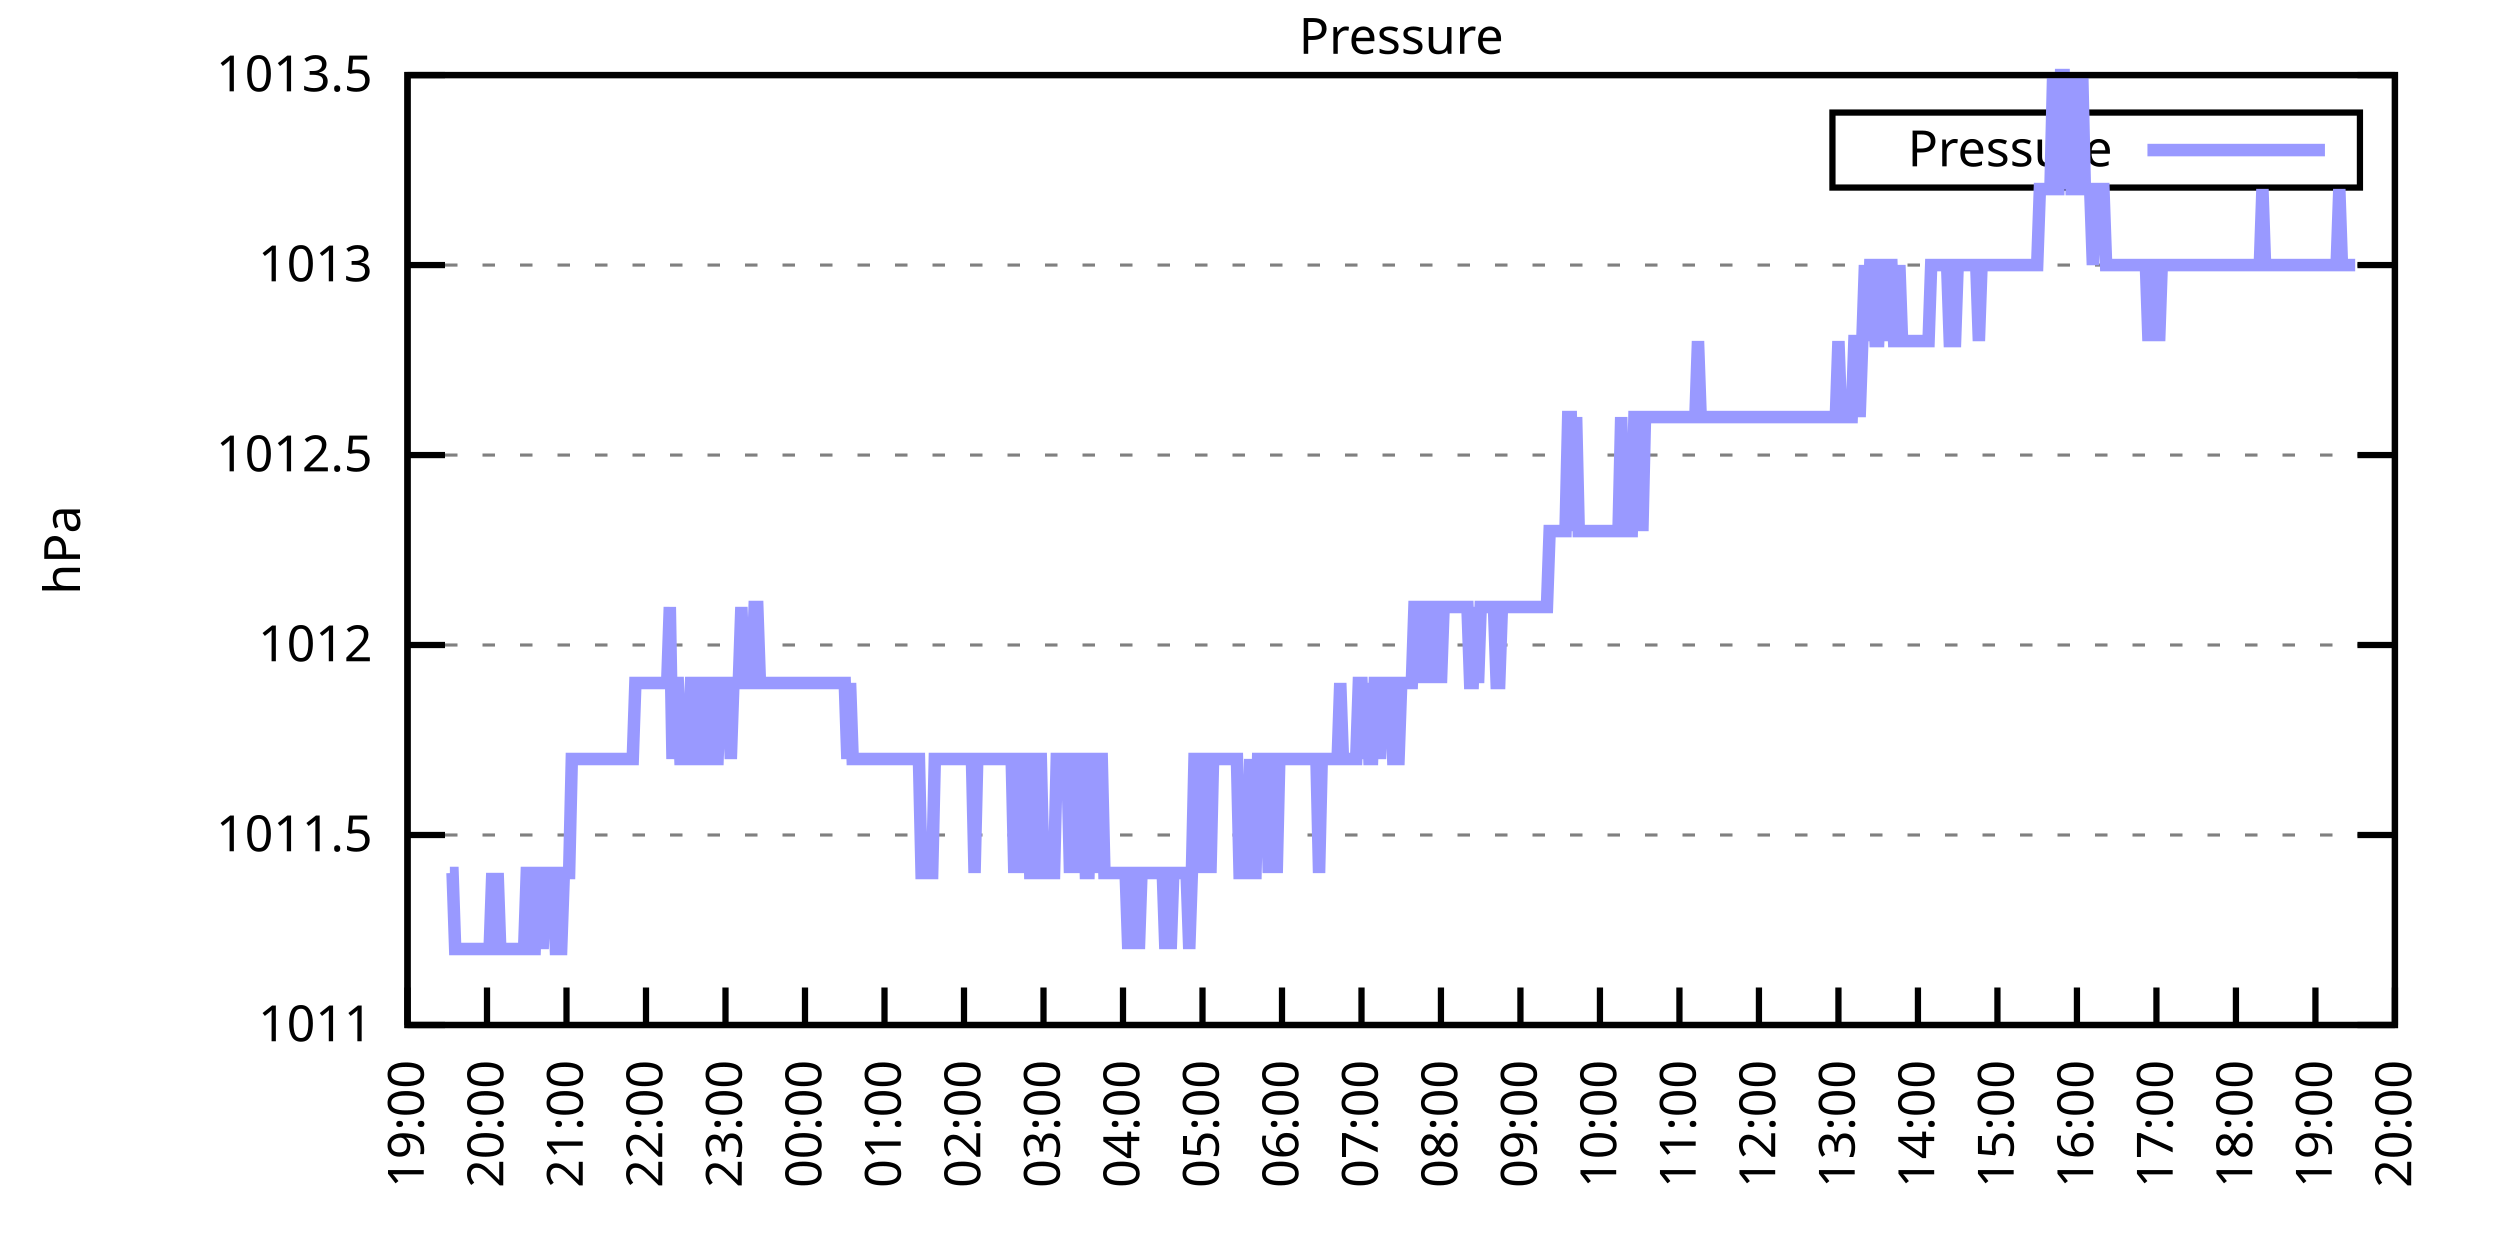
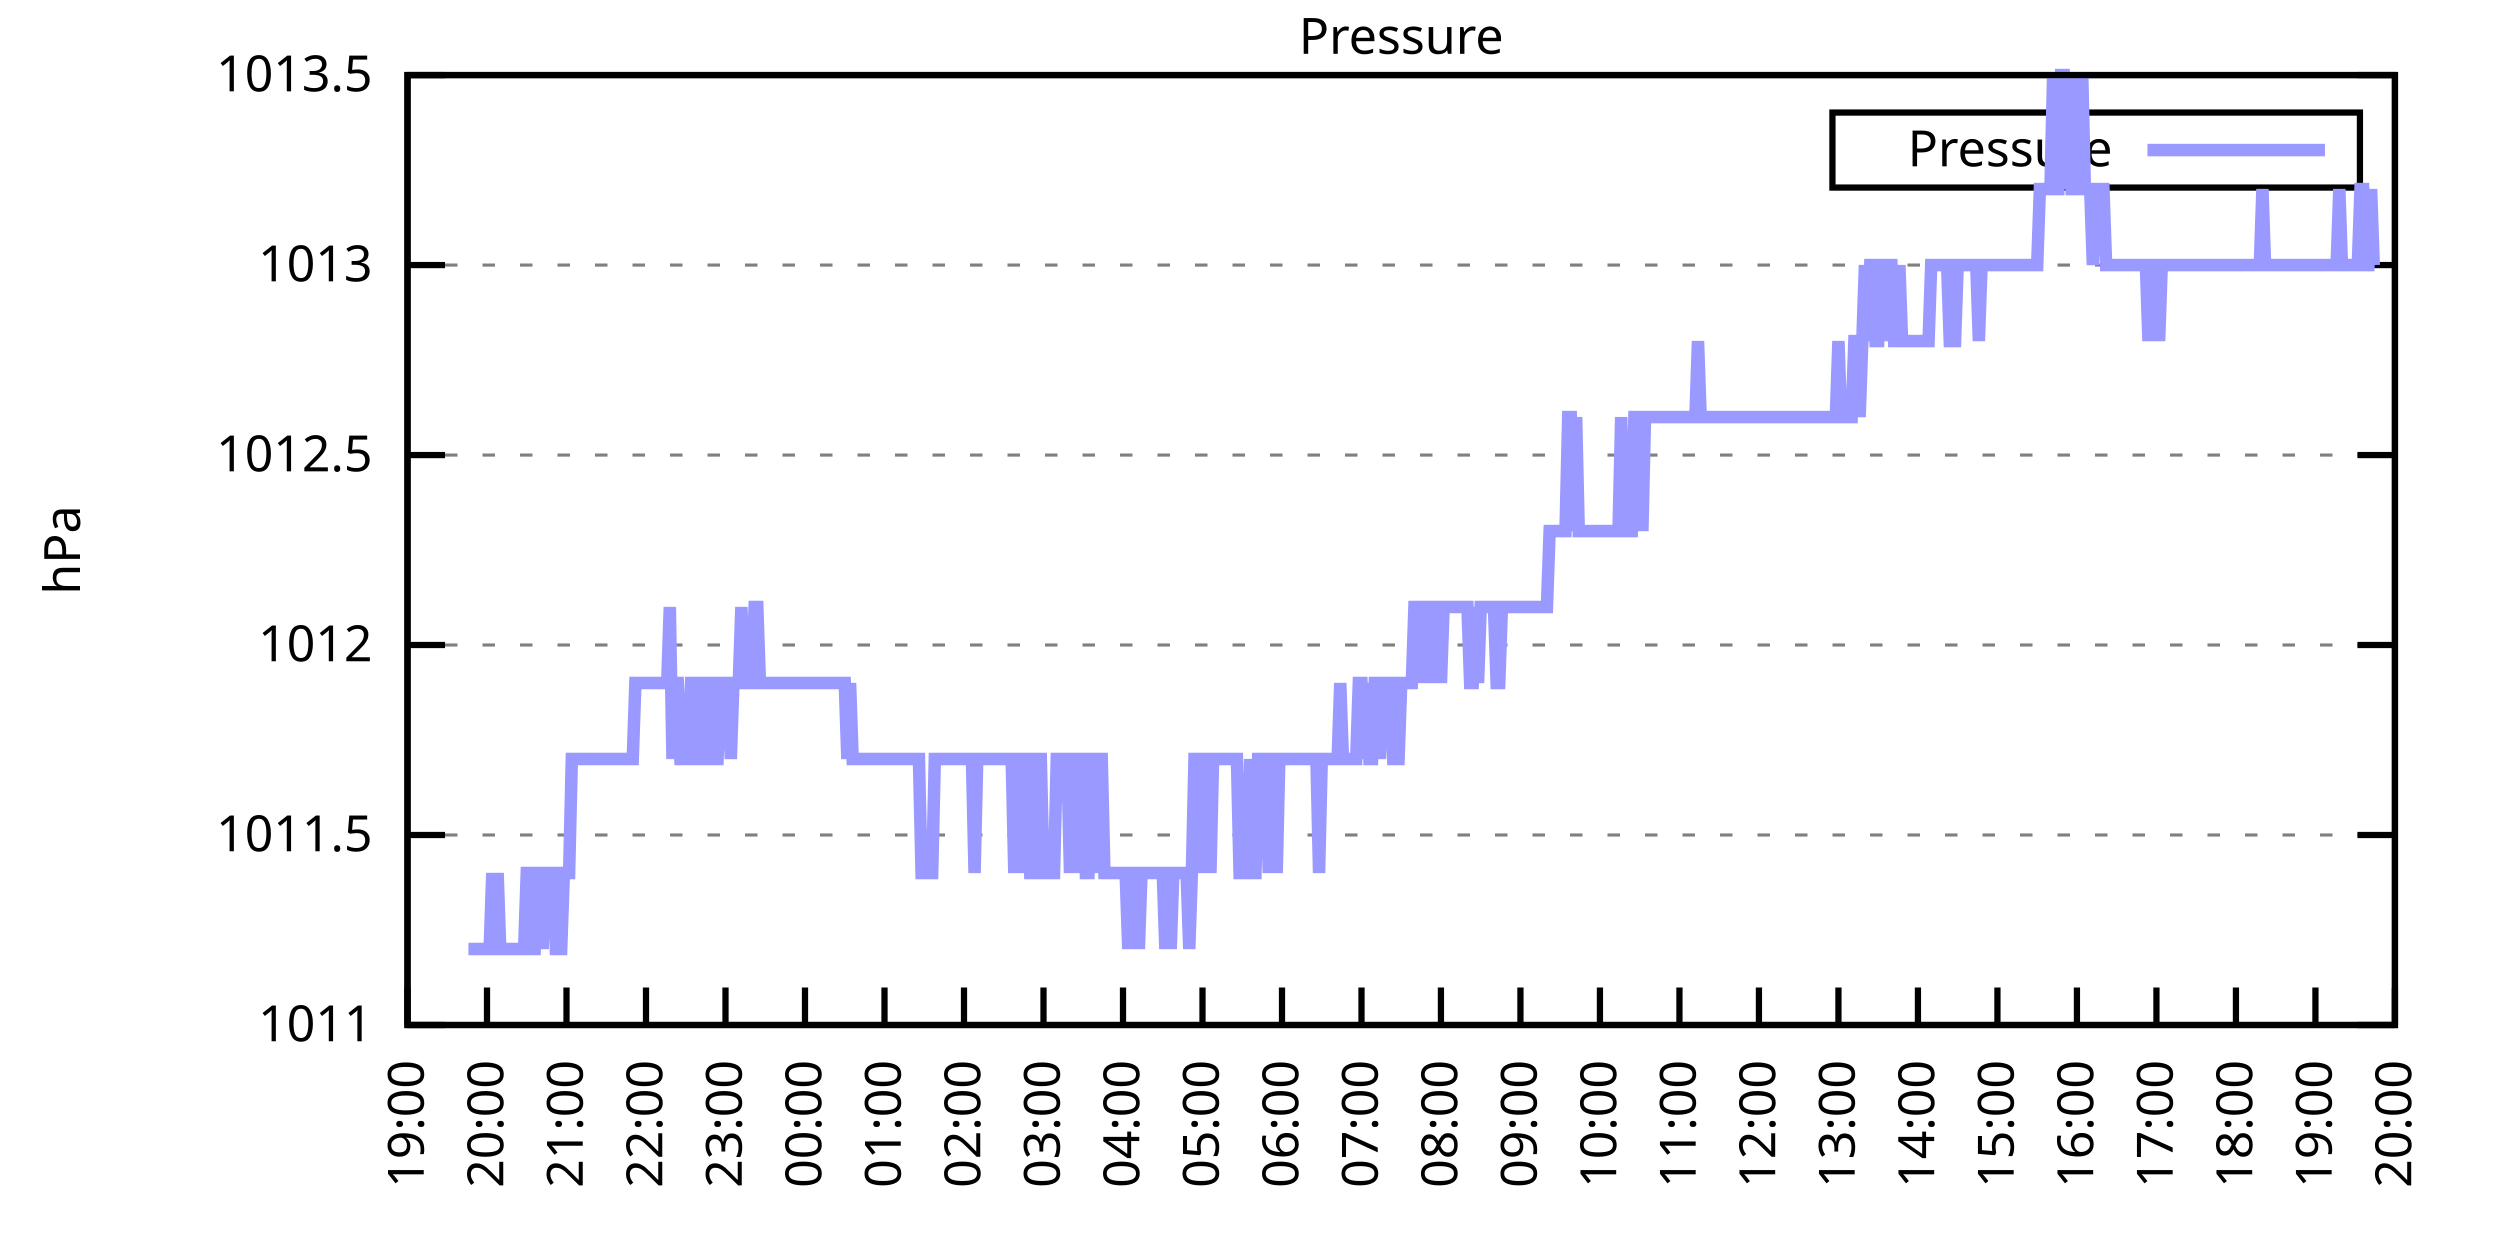
<svg xmlns="http://www.w3.org/2000/svg" xmlns:xlink="http://www.w3.org/1999/xlink" width="400" height="200" viewBox="0 0 400 200">
  <g id="gnuplot_canvas">
    <rect x="0" y="0" width="400" height="200" fill="none" />
    <defs>
      <circle id="gpDot" r="0.5" stroke-width="0.5" stroke="currentColor" />
      <path id="gpPt0" stroke-width="0.333" stroke="currentColor" d="M-1,0 h2 M0,-1 v2" />
      <path id="gpPt1" stroke-width="0.333" stroke="currentColor" d="M-1,-1 L1,1 M1,-1 L-1,1" />
      <path id="gpPt2" stroke-width="0.333" stroke="currentColor" d="M-1,0 L1,0 M0,-1 L0,1 M-1,-1 L1,1 M-1,1 L1,-1" />
      <rect id="gpPt3" stroke-width="0.333" stroke="currentColor" x="-1" y="-1" width="2" height="2" />
      <rect id="gpPt4" stroke-width="0.333" stroke="currentColor" fill="currentColor" x="-1" y="-1" width="2" height="2" />
      <circle id="gpPt5" stroke-width="0.333" stroke="currentColor" cx="0" cy="0" r="1" />
      <use xlink:href="#gpPt5" id="gpPt6" fill="currentColor" stroke="none" />
      <path id="gpPt7" stroke-width="0.333" stroke="currentColor" d="M0,-1.33 L-1.33,0.67 L1.33,0.67 z" />
      <use xlink:href="#gpPt7" id="gpPt8" fill="currentColor" stroke="none" />
      <use xlink:href="#gpPt7" id="gpPt9" stroke="currentColor" transform="rotate(180)" />
      <use xlink:href="#gpPt9" id="gpPt10" fill="currentColor" stroke="none" />
      <use xlink:href="#gpPt3" id="gpPt11" stroke="currentColor" transform="rotate(45)" />
      <use xlink:href="#gpPt11" id="gpPt12" fill="currentColor" stroke="none" />
      <path id="gpPt13" stroke-width="0.333" stroke="currentColor" d="M0,1.330 L1.265,0.411 L0.782,-1.067 L-0.782,-1.076 L-1.265,0.411 z" />
      <use xlink:href="#gpPt13" id="gpPt14" fill="currentColor" stroke="none" />
      <filter id="textbox" filterUnits="objectBoundingBox" x="0" y="0" height="1" width="1">
        <feFlood flood-color="white" flood-opacity="1" result="bgnd" />
        <feComposite in="SourceGraphic" in2="bgnd" operator="atop" />
      </filter>
      <filter id="greybox" filterUnits="objectBoundingBox" x="0" y="0" height="1" width="1">
        <feFlood flood-color="lightgrey" flood-opacity="1" result="grey" />
        <feComposite in="SourceGraphic" in2="grey" operator="atop" />
      </filter>
    </defs>
    <g fill="none" color="white" stroke="currentColor" stroke-width="1.00" stroke-linecap="butt" stroke-linejoin="miter">
</g>
    <g fill="none" color="black" stroke="currentColor" stroke-width="1.00" stroke-linecap="butt" stroke-linejoin="miter">
      <g stroke="none" shape-rendering="crispEdges">
        <polygon fill="rgb(255, 255, 255)" points="65.20,164.00 383.18,164.00 383.18,12.02 65.20,12.02 " />
      </g>
    </g>
    <g fill="none" color="black" stroke="currentColor" stroke-width="1.00" stroke-linecap="butt" stroke-linejoin="miter">
</g>
    <g fill="none" color="black" stroke="black" stroke-width="0.50" stroke-linecap="butt" stroke-linejoin="miter">
</g>
    <g fill="none" color="gray" stroke="currentColor" stroke-width="0.50" stroke-linecap="butt" stroke-linejoin="miter">
      <path stroke="gray" stroke-dasharray="2,4" class="gridline" d="M65.20,164.00 L383.19,164.00  " />
    </g>
    <g fill="none" color="gray" stroke="gray" stroke-width="1.00" stroke-linecap="butt" stroke-linejoin="miter">
</g>
    <g fill="none" color="black" stroke="currentColor" stroke-width="1.00" stroke-linecap="butt" stroke-linejoin="miter">
      <path stroke="black" d="M65.20,164.00 L71.20,164.00 M383.19,164.00 L377.19,164.00  " />
      <g transform="translate(59.60,166.60)" stroke="none" fill="black" font-family="Sans" font-size="8.00" text-anchor="end">
        <text>
          <tspan font-family="Sans"> 1011</tspan>
        </text>
      </g>
    </g>
    <g fill="none" color="black" stroke="currentColor" stroke-width="1.00" stroke-linecap="butt" stroke-linejoin="miter">
</g>
    <g fill="none" color="black" stroke="black" stroke-width="0.50" stroke-linecap="butt" stroke-linejoin="miter">
</g>
    <g fill="none" color="gray" stroke="currentColor" stroke-width="0.50" stroke-linecap="butt" stroke-linejoin="miter">
      <path stroke="gray" stroke-dasharray="2,4" class="gridline" d="M65.20,133.60 L383.19,133.60  " />
    </g>
    <g fill="none" color="gray" stroke="gray" stroke-width="1.00" stroke-linecap="butt" stroke-linejoin="miter">
</g>
    <g fill="none" color="black" stroke="currentColor" stroke-width="1.00" stroke-linecap="butt" stroke-linejoin="miter">
      <path stroke="black" d="M65.20,133.60 L71.20,133.60 M383.19,133.60 L377.19,133.60  " />
      <g transform="translate(59.60,136.20)" stroke="none" fill="black" font-family="Sans" font-size="8.00" text-anchor="end">
        <text>
          <tspan font-family="Sans"> 1011.5</tspan>
        </text>
      </g>
    </g>
    <g fill="none" color="black" stroke="currentColor" stroke-width="1.00" stroke-linecap="butt" stroke-linejoin="miter">
</g>
    <g fill="none" color="black" stroke="black" stroke-width="0.50" stroke-linecap="butt" stroke-linejoin="miter">
</g>
    <g fill="none" color="gray" stroke="currentColor" stroke-width="0.50" stroke-linecap="butt" stroke-linejoin="miter">
      <path stroke="gray" stroke-dasharray="2,4" class="gridline" d="M65.20,103.20 L383.19,103.20  " />
    </g>
    <g fill="none" color="gray" stroke="gray" stroke-width="1.00" stroke-linecap="butt" stroke-linejoin="miter">
</g>
    <g fill="none" color="black" stroke="currentColor" stroke-width="1.00" stroke-linecap="butt" stroke-linejoin="miter">
      <path stroke="black" d="M65.20,103.20 L71.20,103.20 M383.19,103.20 L377.19,103.20  " />
      <g transform="translate(59.60,105.80)" stroke="none" fill="black" font-family="Sans" font-size="8.00" text-anchor="end">
        <text>
          <tspan font-family="Sans"> 1012</tspan>
        </text>
      </g>
    </g>
    <g fill="none" color="black" stroke="currentColor" stroke-width="1.00" stroke-linecap="butt" stroke-linejoin="miter">
</g>
    <g fill="none" color="black" stroke="black" stroke-width="0.50" stroke-linecap="butt" stroke-linejoin="miter">
</g>
    <g fill="none" color="gray" stroke="currentColor" stroke-width="0.50" stroke-linecap="butt" stroke-linejoin="miter">
      <path stroke="gray" stroke-dasharray="2,4" class="gridline" d="M65.20,72.81 L383.19,72.81  " />
    </g>
    <g fill="none" color="gray" stroke="gray" stroke-width="1.00" stroke-linecap="butt" stroke-linejoin="miter">
</g>
    <g fill="none" color="black" stroke="currentColor" stroke-width="1.00" stroke-linecap="butt" stroke-linejoin="miter">
      <path stroke="black" d="M65.20,72.81 L71.20,72.81 M383.19,72.81 L377.19,72.81  " />
      <g transform="translate(59.60,75.41)" stroke="none" fill="black" font-family="Sans" font-size="8.00" text-anchor="end">
        <text>
          <tspan font-family="Sans"> 1012.5</tspan>
        </text>
      </g>
    </g>
    <g fill="none" color="black" stroke="currentColor" stroke-width="1.00" stroke-linecap="butt" stroke-linejoin="miter">
</g>
    <g fill="none" color="black" stroke="black" stroke-width="0.50" stroke-linecap="butt" stroke-linejoin="miter">
</g>
    <g fill="none" color="gray" stroke="currentColor" stroke-width="0.50" stroke-linecap="butt" stroke-linejoin="miter">
      <path stroke="gray" stroke-dasharray="2,4" class="gridline" d="M65.20,42.41 L383.19,42.41  " />
    </g>
    <g fill="none" color="gray" stroke="gray" stroke-width="1.00" stroke-linecap="butt" stroke-linejoin="miter">
</g>
    <g fill="none" color="black" stroke="currentColor" stroke-width="1.00" stroke-linecap="butt" stroke-linejoin="miter">
      <path stroke="black" d="M65.20,42.41 L71.20,42.41 M383.19,42.41 L377.19,42.41  " />
      <g transform="translate(59.60,45.01)" stroke="none" fill="black" font-family="Sans" font-size="8.00" text-anchor="end">
        <text>
          <tspan font-family="Sans"> 1013</tspan>
        </text>
      </g>
    </g>
    <g fill="none" color="black" stroke="currentColor" stroke-width="1.00" stroke-linecap="butt" stroke-linejoin="miter">
</g>
    <g fill="none" color="black" stroke="black" stroke-width="0.50" stroke-linecap="butt" stroke-linejoin="miter">
</g>
    <g fill="none" color="gray" stroke="currentColor" stroke-width="0.50" stroke-linecap="butt" stroke-linejoin="miter">
      <path stroke="gray" stroke-dasharray="2,4" class="gridline" d="M65.20,12.01 L383.19,12.01  " />
    </g>
    <g fill="none" color="gray" stroke="gray" stroke-width="1.00" stroke-linecap="butt" stroke-linejoin="miter">
</g>
    <g fill="none" color="black" stroke="currentColor" stroke-width="1.00" stroke-linecap="butt" stroke-linejoin="miter">
      <path stroke="black" d="M65.20,12.01 L71.20,12.01 M383.19,12.01 L377.19,12.01  " />
      <g transform="translate(59.60,14.61)" stroke="none" fill="black" font-family="Sans" font-size="8.00" text-anchor="end">
        <text>
          <tspan font-family="Sans"> 1013.5</tspan>
        </text>
      </g>
    </g>
    <g fill="none" color="black" stroke="currentColor" stroke-width="1.00" stroke-linecap="butt" stroke-linejoin="miter">
      <path stroke="black" d="M65.20,164.00 L65.20,158.00  " />
      <g transform="translate(67.80,169.60) rotate(270.00)" stroke="none" fill="black" font-family="Sans" font-size="8.00" text-anchor="end">
        <text>
          <tspan font-family="Sans">19:00</tspan>
        </text>
      </g>
    </g>
    <g fill="none" color="black" stroke="currentColor" stroke-width="1.00" stroke-linecap="butt" stroke-linejoin="miter">
      <path stroke="black" d="M77.92,164.00 L77.92,158.00  " />
      <g transform="translate(80.52,169.60) rotate(270.00)" stroke="none" fill="black" font-family="Sans" font-size="8.00" text-anchor="end">
        <text>
          <tspan font-family="Sans">20:00</tspan>
        </text>
      </g>
    </g>
    <g fill="none" color="black" stroke="currentColor" stroke-width="1.00" stroke-linecap="butt" stroke-linejoin="miter">
      <path stroke="black" d="M90.64,164.00 L90.64,158.00  " />
      <g transform="translate(93.24,169.60) rotate(270.00)" stroke="none" fill="black" font-family="Sans" font-size="8.00" text-anchor="end">
        <text>
          <tspan font-family="Sans">21:00</tspan>
        </text>
      </g>
    </g>
    <g fill="none" color="black" stroke="currentColor" stroke-width="1.00" stroke-linecap="butt" stroke-linejoin="miter">
      <path stroke="black" d="M103.36,164.00 L103.36,158.00  " />
      <g transform="translate(105.96,169.60) rotate(270.00)" stroke="none" fill="black" font-family="Sans" font-size="8.00" text-anchor="end">
        <text>
          <tspan font-family="Sans">22:00</tspan>
        </text>
      </g>
    </g>
    <g fill="none" color="black" stroke="currentColor" stroke-width="1.00" stroke-linecap="butt" stroke-linejoin="miter">
      <path stroke="black" d="M116.08,164.00 L116.08,158.00  " />
      <g transform="translate(118.68,169.60) rotate(270.00)" stroke="none" fill="black" font-family="Sans" font-size="8.00" text-anchor="end">
        <text>
          <tspan font-family="Sans">23:00</tspan>
        </text>
      </g>
    </g>
    <g fill="none" color="black" stroke="currentColor" stroke-width="1.00" stroke-linecap="butt" stroke-linejoin="miter">
      <path stroke="black" d="M128.80,164.00 L128.80,158.00  " />
      <g transform="translate(131.40,169.60) rotate(270.00)" stroke="none" fill="black" font-family="Sans" font-size="8.00" text-anchor="end">
        <text>
          <tspan font-family="Sans">00:00</tspan>
        </text>
      </g>
    </g>
    <g fill="none" color="black" stroke="currentColor" stroke-width="1.00" stroke-linecap="butt" stroke-linejoin="miter">
      <path stroke="black" d="M141.52,164.00 L141.52,158.00  " />
      <g transform="translate(144.12,169.60) rotate(270.00)" stroke="none" fill="black" font-family="Sans" font-size="8.00" text-anchor="end">
        <text>
          <tspan font-family="Sans">01:00</tspan>
        </text>
      </g>
    </g>
    <g fill="none" color="black" stroke="currentColor" stroke-width="1.00" stroke-linecap="butt" stroke-linejoin="miter">
      <path stroke="black" d="M154.24,164.00 L154.24,158.00  " />
      <g transform="translate(156.84,169.60) rotate(270.00)" stroke="none" fill="black" font-family="Sans" font-size="8.00" text-anchor="end">
        <text>
          <tspan font-family="Sans">02:00</tspan>
        </text>
      </g>
    </g>
    <g fill="none" color="black" stroke="currentColor" stroke-width="1.00" stroke-linecap="butt" stroke-linejoin="miter">
      <path stroke="black" d="M166.96,164.00 L166.96,158.00  " />
      <g transform="translate(169.56,169.60) rotate(270.00)" stroke="none" fill="black" font-family="Sans" font-size="8.00" text-anchor="end">
        <text>
          <tspan font-family="Sans">03:00</tspan>
        </text>
      </g>
    </g>
    <g fill="none" color="black" stroke="currentColor" stroke-width="1.00" stroke-linecap="butt" stroke-linejoin="miter">
      <path stroke="black" d="M179.68,164.00 L179.68,158.00  " />
      <g transform="translate(182.28,169.60) rotate(270.00)" stroke="none" fill="black" font-family="Sans" font-size="8.00" text-anchor="end">
        <text>
          <tspan font-family="Sans">04:00</tspan>
        </text>
      </g>
    </g>
    <g fill="none" color="black" stroke="currentColor" stroke-width="1.00" stroke-linecap="butt" stroke-linejoin="miter">
      <path stroke="black" d="M192.40,164.00 L192.40,158.00  " />
      <g transform="translate(195.00,169.60) rotate(270.00)" stroke="none" fill="black" font-family="Sans" font-size="8.00" text-anchor="end">
        <text>
          <tspan font-family="Sans">05:00</tspan>
        </text>
      </g>
    </g>
    <g fill="none" color="black" stroke="currentColor" stroke-width="1.00" stroke-linecap="butt" stroke-linejoin="miter">
      <path stroke="black" d="M205.12,164.00 L205.12,158.00  " />
      <g transform="translate(207.72,169.60) rotate(270.00)" stroke="none" fill="black" font-family="Sans" font-size="8.00" text-anchor="end">
        <text>
          <tspan font-family="Sans">06:00</tspan>
        </text>
      </g>
    </g>
    <g fill="none" color="black" stroke="currentColor" stroke-width="1.00" stroke-linecap="butt" stroke-linejoin="miter">
      <path stroke="black" d="M217.84,164.00 L217.84,158.00  " />
      <g transform="translate(220.44,169.60) rotate(270.00)" stroke="none" fill="black" font-family="Sans" font-size="8.00" text-anchor="end">
        <text>
          <tspan font-family="Sans">07:00</tspan>
        </text>
      </g>
    </g>
    <g fill="none" color="black" stroke="currentColor" stroke-width="1.00" stroke-linecap="butt" stroke-linejoin="miter">
      <path stroke="black" d="M230.55,164.00 L230.55,158.00  " />
      <g transform="translate(233.15,169.60) rotate(270.00)" stroke="none" fill="black" font-family="Sans" font-size="8.00" text-anchor="end">
        <text>
          <tspan font-family="Sans">08:00</tspan>
        </text>
      </g>
    </g>
    <g fill="none" color="black" stroke="currentColor" stroke-width="1.00" stroke-linecap="butt" stroke-linejoin="miter">
      <path stroke="black" d="M243.27,164.00 L243.27,158.00  " />
      <g transform="translate(245.87,169.60) rotate(270.00)" stroke="none" fill="black" font-family="Sans" font-size="8.00" text-anchor="end">
        <text>
          <tspan font-family="Sans">09:00</tspan>
        </text>
      </g>
    </g>
    <g fill="none" color="black" stroke="currentColor" stroke-width="1.00" stroke-linecap="butt" stroke-linejoin="miter">
      <path stroke="black" d="M255.99,164.00 L255.99,158.00  " />
      <g transform="translate(258.59,169.60) rotate(270.00)" stroke="none" fill="black" font-family="Sans" font-size="8.00" text-anchor="end">
        <text>
          <tspan font-family="Sans">10:00</tspan>
        </text>
      </g>
    </g>
    <g fill="none" color="black" stroke="currentColor" stroke-width="1.00" stroke-linecap="butt" stroke-linejoin="miter">
      <path stroke="black" d="M268.71,164.00 L268.71,158.00  " />
      <g transform="translate(271.31,169.60) rotate(270.00)" stroke="none" fill="black" font-family="Sans" font-size="8.00" text-anchor="end">
        <text>
          <tspan font-family="Sans">11:00</tspan>
        </text>
      </g>
    </g>
    <g fill="none" color="black" stroke="currentColor" stroke-width="1.00" stroke-linecap="butt" stroke-linejoin="miter">
      <path stroke="black" d="M281.43,164.00 L281.43,158.00  " />
      <g transform="translate(284.03,169.60) rotate(270.00)" stroke="none" fill="black" font-family="Sans" font-size="8.00" text-anchor="end">
        <text>
          <tspan font-family="Sans">12:00</tspan>
        </text>
      </g>
    </g>
    <g fill="none" color="black" stroke="currentColor" stroke-width="1.00" stroke-linecap="butt" stroke-linejoin="miter">
      <path stroke="black" d="M294.15,164.00 L294.15,158.00  " />
      <g transform="translate(296.75,169.60) rotate(270.00)" stroke="none" fill="black" font-family="Sans" font-size="8.00" text-anchor="end">
        <text>
          <tspan font-family="Sans">13:00</tspan>
        </text>
      </g>
    </g>
    <g fill="none" color="black" stroke="currentColor" stroke-width="1.00" stroke-linecap="butt" stroke-linejoin="miter">
      <path stroke="black" d="M306.87,164.00 L306.87,158.00  " />
      <g transform="translate(309.47,169.60) rotate(270.00)" stroke="none" fill="black" font-family="Sans" font-size="8.00" text-anchor="end">
        <text>
          <tspan font-family="Sans">14:00</tspan>
        </text>
      </g>
    </g>
    <g fill="none" color="black" stroke="currentColor" stroke-width="1.00" stroke-linecap="butt" stroke-linejoin="miter">
      <path stroke="black" d="M319.59,164.00 L319.59,158.00  " />
      <g transform="translate(322.19,169.60) rotate(270.00)" stroke="none" fill="black" font-family="Sans" font-size="8.00" text-anchor="end">
        <text>
          <tspan font-family="Sans">15:00</tspan>
        </text>
      </g>
    </g>
    <g fill="none" color="black" stroke="currentColor" stroke-width="1.00" stroke-linecap="butt" stroke-linejoin="miter">
      <path stroke="black" d="M332.31,164.00 L332.31,158.00  " />
      <g transform="translate(334.91,169.60) rotate(270.00)" stroke="none" fill="black" font-family="Sans" font-size="8.00" text-anchor="end">
        <text>
          <tspan font-family="Sans">16:00</tspan>
        </text>
      </g>
    </g>
    <g fill="none" color="black" stroke="currentColor" stroke-width="1.00" stroke-linecap="butt" stroke-linejoin="miter">
      <path stroke="black" d="M345.03,164.00 L345.03,158.00  " />
      <g transform="translate(347.63,169.60) rotate(270.00)" stroke="none" fill="black" font-family="Sans" font-size="8.00" text-anchor="end">
        <text>
          <tspan font-family="Sans">17:00</tspan>
        </text>
      </g>
    </g>
    <g fill="none" color="black" stroke="currentColor" stroke-width="1.00" stroke-linecap="butt" stroke-linejoin="miter">
      <path stroke="black" d="M357.75,164.00 L357.75,158.00  " />
      <g transform="translate(360.35,169.60) rotate(270.00)" stroke="none" fill="black" font-family="Sans" font-size="8.00" text-anchor="end">
        <text>
          <tspan font-family="Sans">18:00</tspan>
        </text>
      </g>
    </g>
    <g fill="none" color="black" stroke="currentColor" stroke-width="1.00" stroke-linecap="butt" stroke-linejoin="miter">
      <path stroke="black" d="M370.47,164.00 L370.47,158.00  " />
      <g transform="translate(373.07,169.60) rotate(270.00)" stroke="none" fill="black" font-family="Sans" font-size="8.00" text-anchor="end">
        <text>
          <tspan font-family="Sans">19:00</tspan>
        </text>
      </g>
    </g>
    <g fill="none" color="black" stroke="currentColor" stroke-width="1.00" stroke-linecap="butt" stroke-linejoin="miter">
      <path stroke="black" d="M383.19,164.00 L383.19,158.00  " />
      <g transform="translate(385.79,169.60) rotate(270.00)" stroke="none" fill="black" font-family="Sans" font-size="8.00" text-anchor="end">
        <text>
          <tspan font-family="Sans">20:00</tspan>
        </text>
      </g>
    </g>
    <g fill="none" color="black" stroke="currentColor" stroke-width="1.00" stroke-linecap="butt" stroke-linejoin="miter">
</g>
    <g fill="none" color="black" stroke="currentColor" stroke-width="1.00" stroke-linecap="butt" stroke-linejoin="miter">
      <path stroke="black" d="M65.20,12.01 L65.20,164.00 L383.19,164.00 L383.19,12.01 L65.20,12.01 Z  " />
    </g>
    <g fill="none" color="black" stroke="currentColor" stroke-width="1.00" stroke-linecap="butt" stroke-linejoin="miter">
</g>
    <g fill="none" color="black" stroke="currentColor" stroke-width="1.00" stroke-linecap="butt" stroke-linejoin="miter">
      <path stroke="black" d="M293.19,30.01 L293.19,18.01 L377.59,18.01 L377.59,30.01 L293.19,30.01 Z  " />
    </g>
    <g id="Pressure_plot_1">
      <g fill="none" color="white" stroke="black" stroke-width="2.00" stroke-linecap="butt" stroke-linejoin="miter">
</g>
      <g fill="none" color="black" stroke="currentColor" stroke-width="2.00" stroke-linecap="butt" stroke-linejoin="miter">
        <g transform="translate(337.99,26.61)" stroke="none" fill="black" font-family="Sans" font-size="8.00" text-anchor="end">
          <text>
            <tspan font-family="Sans">Pressure</tspan>
          </text>
        </g>
      </g>
      <g fill="none" color="black" stroke="currentColor" stroke-width="2.00" stroke-linecap="butt" stroke-linejoin="miter">
-         <path stroke="rgb(153, 153, 255)" d="M343.59,24.01 L371.99,24.01 M71.98,139.68 L72.41,139.68 L72.83,151.84 L73.26,151.84 L73.68,151.84 L74.10,151.84   L74.53,151.84 L74.95,151.84 L75.38,151.84 L75.80,151.84 L76.22,151.84 L76.65,151.84 L77.07,151.84 L77.50,151.84   L77.92,151.84 L78.34,151.84 L78.77,139.68 L79.19,151.84 L79.62,139.68 L80.04,151.84 L80.46,151.84 L80.89,151.84   L81.31,151.84 L81.74,151.84 L82.16,151.84 L82.58,151.84 L83.01,151.84 L83.43,151.84 L83.86,151.84 L84.28,139.68   L84.70,139.68 L85.13,151.84 L85.55,151.84 L85.98,139.68 L86.40,139.68 L86.82,151.84 L87.25,139.68 L87.67,139.68   L88.10,139.68 L88.52,139.68 L88.94,151.84 L89.37,151.84 L89.79,151.84 L90.22,139.68 L90.64,139.68 L91.06,139.68   L91.49,121.44 L91.91,121.44 L92.34,121.44 L92.76,121.44 L93.18,121.44 L93.61,121.44 L94.03,121.44 L94.46,121.44   L94.88,121.44 L95.30,121.44 L95.73,121.44 L96.15,121.44 L96.58,121.44 L97.00,121.44 L97.42,121.44 L97.85,121.44   L98.27,121.44 L98.69,121.44 L99.12,121.44 L99.54,121.44 L99.97,121.44 L100.39,121.44 L100.81,121.44 L101.24,121.44   L101.66,109.28 L102.09,109.28 L102.51,109.28 L102.93,109.28 L103.36,109.28 L103.78,109.28 L104.21,109.28 L104.63,109.28   L105.05,109.28 L105.48,109.28 L105.90,109.28 L106.33,109.28 L106.75,109.28 L107.17,97.12 L107.60,121.44 L108.02,109.28   L108.45,109.28 L108.87,121.44 L109.29,121.44 L109.72,121.44 L110.14,121.44 L110.57,109.28 L110.99,109.28 L111.41,109.28   L111.84,121.44 L112.26,121.44 L112.69,121.44 L113.11,109.28 L113.53,109.28 L113.96,109.28 L114.38,121.44 L114.81,121.44   L115.23,109.28 L115.65,109.28 L116.08,109.28 L116.50,109.28 L116.93,121.44 L117.35,109.28 L117.77,109.28 L118.20,109.28   L118.62,97.12 L119.05,109.28 L119.47,109.28 L119.89,109.28 L120.32,109.28 L120.74,97.12 L121.17,97.12 L121.59,109.28   L122.01,109.28 L122.44,109.28 L122.86,109.28 L123.29,109.28 L123.71,109.28 L124.13,109.28 L124.56,109.28 L124.98,109.28   L125.41,109.28 L125.83,109.28 L126.25,109.28 L126.68,109.28 L127.10,109.28 L127.53,109.28 L127.95,109.28 L128.37,109.28   L128.80,109.28 L129.22,109.28 L129.65,109.28 L130.07,109.28 L130.49,109.28 L130.92,109.28 L131.34,109.28 L131.77,109.28   L132.19,109.28 L132.61,109.28 L133.04,109.28 L133.46,109.28 L133.89,109.28 L134.31,109.28 L134.73,109.28 L135.16,109.28   L135.58,121.44 L136.01,109.28 L136.43,121.44 L136.85,121.44 L137.28,121.44 L137.70,121.44 L138.13,121.44 L138.55,121.44   L138.97,121.44 L139.40,121.44 L139.82,121.44 L140.25,121.44 L140.67,121.44 L141.09,121.44 L141.52,121.44 L141.94,121.44   L142.37,121.44 L142.79,121.44 L143.21,121.44 L143.64,121.44 L144.06,121.44 L144.49,121.44 L144.91,121.44 L145.33,121.44   L145.76,121.44 L146.18,121.44 L146.61,121.44 L147.03,121.44 L147.45,139.68 L147.88,139.68 L148.30,139.68 L148.73,139.68   L149.15,139.68 L149.57,121.44 L150.00,121.44 L150.42,121.44 L150.85,121.44 L151.27,121.44 L151.69,121.44 L152.12,121.44   L152.54,121.44 L152.97,121.44 L153.39,121.44 L153.81,121.44 L154.24,121.44 L154.66,121.44 L155.09,121.44 L155.51,121.44   L155.93,139.68 L156.36,121.44 L156.78,121.44 L157.21,121.44 L157.63,121.44 L158.05,121.44 L158.48,121.44 L158.90,121.44   L159.33,121.44 L159.75,121.44 L160.17,121.44 L160.60,121.44 L161.02,121.44 L161.44,121.44 L161.87,121.44 L162.29,139.68   L162.72,121.44 L163.14,121.44 L163.56,139.68 L163.99,121.44 L164.41,121.44 L164.84,139.68 L165.26,139.68 L165.68,121.44   L166.11,121.44 L166.53,121.44 L166.96,139.68 L167.38,139.68 L167.80,139.68 L168.23,139.68 L168.65,139.68 L169.08,121.44   L169.50,121.44 L169.92,121.44 L170.35,121.44 L170.77,121.44 L171.20,139.68 L171.62,121.44 L172.04,121.44 L172.47,139.68   L172.89,121.44 L173.32,121.44 L173.74,139.68 L174.16,139.68 L174.59,121.44 L175.01,121.44 L175.44,139.68 L175.86,121.44   L176.28,121.44 L176.71,139.68 L177.13,139.68 L177.56,139.68 L177.98,139.68 L178.40,139.68 L178.83,139.68 L179.25,139.68   L179.68,139.68 L180.10,139.68 L180.52,151.84 L180.95,139.68 L181.37,139.68 L181.80,139.68 L182.22,151.84 L182.64,139.68   L183.07,139.68 L183.49,139.68 L183.92,139.68 L184.34,139.68 L184.76,139.68 L185.19,139.68 L185.61,139.68 L186.04,139.68   L186.46,151.84 L186.88,139.68 L187.31,151.84 L187.73,139.68 L188.16,139.68 L188.58,139.68 L189.00,139.68 L189.43,139.68   L189.85,139.68 L190.28,151.84 L190.70,139.68 L191.12,121.44 L191.55,121.44 L191.97,121.44 L192.40,139.68 L192.82,121.44   L193.24,121.44 L193.67,139.68 L194.09,121.44 L194.52,121.44 L194.94,121.44 L195.36,121.44 L195.79,121.44 L196.21,121.44   L196.64,121.44 L197.06,121.44 L197.48,121.44 L197.91,121.44 L198.33,139.68 L198.76,139.68 L199.18,139.68 L199.60,139.68   L200.03,121.44 L200.45,139.68 L200.88,139.68 L201.30,121.44 L201.72,121.44 L202.15,121.44 L202.57,121.44 L203.00,139.68   L203.42,121.44 L203.84,121.44 L204.27,139.68 L204.69,121.44 L205.12,121.44 L205.54,121.44 L205.96,121.44 L206.39,121.44   L206.81,121.44 L207.24,121.44 L207.66,121.44 L208.08,121.44 L208.51,121.44 L208.93,121.44 L209.36,121.44 L209.78,121.44   L210.20,121.44 L210.63,121.44 L211.05,139.68 L211.48,121.44 L211.90,121.44 L212.32,121.44 L212.75,121.44 L213.17,121.44   L213.60,121.44 L214.02,121.44 L214.44,109.28 L214.87,121.44 L215.29,121.44 L215.72,121.44 L216.14,121.44 L216.56,121.44   L216.99,121.44 L217.41,109.28 L217.84,109.28 L218.26,121.44 L218.68,109.28 L219.11,121.44 L219.53,121.44 L219.96,109.28   L220.38,109.28 L220.80,121.44 L221.23,109.28 L221.65,109.28 L222.08,109.28 L222.50,109.28 L222.92,121.44 L223.35,121.44   L223.77,121.44 L224.20,109.28 L224.62,109.28 L225.04,109.28 L225.47,109.28 L225.89,109.28 L226.31,97.12 L226.74,97.12   L227.16,109.28 L227.59,97.12 L228.01,109.28 L228.43,97.12 L228.86,97.12 L229.28,97.12 L229.71,109.28 L230.13,97.12   L230.55,109.28 L230.98,97.12 L231.40,97.12 L231.83,97.12 L232.25,97.12 L232.67,97.12 L233.10,97.12 L233.52,97.12   L233.95,97.12 L234.37,97.12 L234.79,97.12 L235.22,109.28 L235.64,109.28 L236.07,97.12 L236.49,109.28 L236.91,97.12   L237.34,97.12 L237.76,97.12 L238.19,97.12 L238.61,97.12 L239.03,97.12 L239.46,109.28 L239.88,109.28 L240.31,97.12   L240.73,97.12 L241.15,97.12 L241.58,97.12 L242.00,97.12 L242.43,97.12 L242.85,97.12 L243.27,97.12 L243.70,97.12   L244.12,97.12 L244.55,97.12 L244.97,97.12 L245.39,97.12 L245.82,97.12 L246.24,97.12 L246.67,97.12 L247.09,97.12   L247.51,97.12 L247.94,84.97 L248.36,84.97 L248.79,84.97 L249.21,84.97 L249.63,84.97 L250.06,84.97 L250.48,84.97   L250.91,66.73 L251.33,66.73 L251.75,84.97 L252.18,66.73 L252.60,84.97 L253.03,84.97 L253.45,84.97 L253.87,84.97   L254.30,84.97 L254.72,84.97 L255.15,84.97 L255.57,84.97 L255.99,84.97 L256.42,84.97 L256.84,84.97 L257.27,84.97   L257.69,84.97 L258.11,84.97 L258.54,84.97 L258.96,84.97 L259.39,66.73 L259.81,84.97 L260.23,84.97 L260.66,84.97   L261.08,84.97 L261.51,66.73 L261.93,66.73 L262.35,66.73 L262.78,84.97 L263.20,66.73 L263.63,66.73 L264.05,66.73   L264.47,66.73 L264.90,66.73 L265.32,66.73 L265.75,66.73 L266.17,66.73 L266.59,66.73 L267.02,66.73 L267.44,66.73   L267.87,66.73 L268.29,66.73 L268.71,66.73 L269.14,66.73 L269.56,66.73 L269.99,66.73 L270.41,66.73 L270.83,66.73   L271.26,66.73 L271.68,54.57 L272.11,66.73 L272.53,66.73 L272.95,66.73 L273.38,66.73 L273.80,66.73 L274.23,66.73   L274.65,66.73 L275.07,66.73 L275.50,66.73 L275.92,66.73 L276.35,66.73 L276.77,66.73 L277.19,66.73 L277.62,66.73   L278.04,66.73 L278.47,66.73 L278.89,66.73 L279.31,66.73 L279.74,66.73 L280.16,66.73 L280.59,66.73 L281.01,66.73   L281.43,66.73 L281.86,66.73 L282.28,66.73 L282.71,66.73 L283.13,66.73 L283.55,66.73 L283.98,66.73 L284.40,66.73   L284.83,66.73 L285.25,66.73 L285.67,66.73 L286.10,66.73 L286.52,66.73 L286.95,66.73 L287.37,66.73 L287.79,66.73   L288.22,66.73 L288.64,66.73 L289.06,66.73 L289.49,66.73 L289.91,66.73 L290.34,66.73 L290.76,66.73 L291.18,66.73   L291.61,66.73 L292.03,66.73 L292.46,66.73 L292.88,66.73 L293.30,66.73 L293.73,66.73 L294.15,54.57 L294.58,66.73   L295.00,66.73 L295.42,66.73 L295.85,66.73 L296.27,66.73 L296.70,54.57 L297.12,54.57 L297.54,66.73 L297.97,54.57   L298.39,42.41 L298.82,54.57 L299.24,42.41 L299.66,42.41 L300.09,54.57 L300.51,54.57 L300.94,42.41 L301.36,42.41   L301.78,54.57 L302.21,42.41 L302.63,42.41 L303.06,54.57 L303.48,54.57 L303.90,42.41 L304.33,54.57 L304.75,54.57   L305.18,54.57 L305.60,54.57 L306.02,54.57 L306.45,54.57 L306.87,54.57 L307.30,54.57 L307.72,54.57 L308.14,54.57   L308.57,54.57 L308.99,42.41 L309.42,42.41 L309.84,42.41 L310.26,42.41 L310.69,42.41 L311.11,42.41 L311.54,42.41   L311.96,54.57 L312.38,54.57 L312.81,54.57 L313.23,42.41 L313.66,42.41 L314.08,42.41 L314.50,42.41 L314.93,42.41   L315.35,42.41 L315.78,42.41 L316.20,42.41 L316.62,54.57 L317.05,42.41 L317.47,42.41 L317.90,42.41 L318.32,42.41   L318.74,42.41 L319.17,42.41 L319.59,42.41 L320.02,42.41 L320.44,42.41 L320.86,42.41 L321.29,42.41 L321.71,42.41   L322.14,42.41 L322.56,42.41 L322.98,42.41 L323.41,42.41 L323.83,42.41 L324.26,42.41 L324.68,42.41 L325.10,42.41   L325.53,42.41 L325.95,42.41 L326.38,30.25 L326.80,30.25 L327.22,30.25 L327.65,30.25 L328.07,30.25 L328.50,12.01   L328.92,30.25 L329.34,30.25 L329.77,12.01 L330.19,12.01 L330.62,30.25 L331.04,12.01 L331.46,30.25 L331.89,30.25   L332.31,12.01 L332.74,30.25 L333.16,12.01 L333.58,30.25 L334.01,30.25 L334.43,30.25 L334.86,42.41 L335.28,30.25   L335.70,30.25 L336.13,30.25 L336.55,30.25 L336.98,42.41 L337.40,42.41 L337.82,42.41 L338.25,42.41 L338.67,42.41   L339.10,42.41 L339.52,42.41 L339.94,42.41 L340.37,42.41 L340.79,42.41 L341.22,42.41 L341.64,42.41 L342.06,42.41   L342.49,42.41 L342.91,42.41 L343.34,42.41 L343.76,54.57 L344.18,42.41 L344.61,42.41 L345.03,42.41 L345.46,54.57   L345.88,42.41 L346.30,42.41 L346.73,42.41 L347.15,42.41 L347.58,42.41 L348.00,42.41 L348.42,42.41 L348.85,42.41   L349.27,42.41 L349.70,42.41 L350.12,42.41 L350.54,42.41 L350.97,42.41 L351.39,42.41 L351.81,42.41 L352.24,42.41   L352.66,42.41 L353.09,42.41 L353.51,42.41 L353.93,42.41 L354.36,42.41 L354.78,42.41 L355.21,42.41 L355.63,42.41   L356.05,42.41 L356.48,42.41 L356.90,42.41 L357.33,42.41 L357.75,42.41 L358.17,42.41 L358.60,42.41 L359.02,42.41   L359.45,42.41 L359.87,42.41 L360.29,42.41 L360.72,42.41 L361.14,42.41 L361.57,42.41 L361.99,30.25 L362.41,42.41   L362.84,42.41 L363.26,42.41 L363.69,42.41 L364.11,42.41 L364.53,42.41 L364.96,42.41 L365.38,42.41 L365.81,42.41   L366.23,42.41 L366.65,42.41 L367.08,42.41 L367.50,42.41 L367.93,42.41 L368.35,42.41 L368.77,42.41 L369.20,42.41   L369.62,42.41 L370.05,42.41 L370.47,42.41 L370.89,42.41 L371.32,42.41 L371.74,42.41 L372.17,42.41 L372.59,42.41   L373.01,42.41 L373.44,42.41 L373.86,42.41 L374.29,30.25 L374.71,42.41 L375.13,42.41 L375.56,42.41 L375.98,42.41   L376.41,42.41 L376.83,42.41  " />
+         <path stroke="rgb(153, 153, 255)" d="M343.59,24.01 L371.99,24.01 M74.95,151.84 L75.38,151.84 L75.80,151.84 L76.22,151.84 L76.65,151.84 L77.07,151.84   L77.50,151.84 L77.92,151.84 L78.34,151.84 L78.77,139.68 L79.19,151.84 L79.62,139.68 L80.04,151.84 L80.46,151.84   L80.89,151.84 L81.31,151.84 L81.74,151.84 L82.16,151.84 L82.58,151.84 L83.01,151.84 L83.43,151.84 L83.86,151.84   L84.28,139.68 L84.70,139.68 L85.13,151.84 L85.55,151.84 L85.98,139.68 L86.40,139.68 L86.82,151.84 L87.25,139.68   L87.67,139.68 L88.10,139.68 L88.52,139.68 L88.94,151.84 L89.37,151.84 L89.79,151.84 L90.22,139.68 L90.64,139.68   L91.06,139.68 L91.49,121.44 L91.91,121.44 L92.34,121.44 L92.76,121.44 L93.18,121.44 L93.61,121.44 L94.03,121.44   L94.46,121.44 L94.88,121.44 L95.30,121.44 L95.73,121.44 L96.15,121.44 L96.58,121.44 L97.00,121.44 L97.42,121.44   L97.85,121.44 L98.27,121.44 L98.69,121.44 L99.12,121.44 L99.54,121.44 L99.97,121.44 L100.39,121.44 L100.81,121.44   L101.24,121.44 L101.66,109.28 L102.09,109.28 L102.51,109.28 L102.93,109.28 L103.36,109.28 L103.78,109.28 L104.21,109.28   L104.63,109.28 L105.05,109.28 L105.48,109.28 L105.90,109.28 L106.33,109.28 L106.75,109.28 L107.17,97.12 L107.60,121.44   L108.02,109.28 L108.45,109.28 L108.87,121.44 L109.29,121.44 L109.72,121.44 L110.14,121.44 L110.57,109.28 L110.99,109.28   L111.41,109.28 L111.84,121.44 L112.26,121.44 L112.69,121.44 L113.11,109.28 L113.53,109.28 L113.96,109.28 L114.38,121.44   L114.81,121.44 L115.23,109.28 L115.65,109.28 L116.08,109.28 L116.50,109.28 L116.93,121.44 L117.35,109.28 L117.77,109.28   L118.20,109.28 L118.62,97.12 L119.05,109.28 L119.47,109.28 L119.89,109.28 L120.32,109.28 L120.74,97.12 L121.17,97.12   L121.59,109.28 L122.01,109.28 L122.44,109.28 L122.86,109.28 L123.29,109.28 L123.71,109.28 L124.13,109.28 L124.56,109.28   L124.98,109.28 L125.41,109.28 L125.83,109.28 L126.25,109.28 L126.68,109.28 L127.10,109.28 L127.53,109.28 L127.95,109.28   L128.37,109.28 L128.80,109.28 L129.22,109.28 L129.65,109.28 L130.07,109.28 L130.49,109.28 L130.92,109.28 L131.34,109.28   L131.77,109.28 L132.19,109.28 L132.61,109.28 L133.04,109.28 L133.46,109.28 L133.89,109.28 L134.31,109.28 L134.73,109.28   L135.16,109.28 L135.58,121.44 L136.01,109.28 L136.43,121.44 L136.85,121.44 L137.28,121.44 L137.70,121.44 L138.13,121.44   L138.55,121.44 L138.97,121.44 L139.40,121.44 L139.82,121.44 L140.25,121.44 L140.67,121.44 L141.09,121.44 L141.52,121.44   L141.94,121.44 L142.37,121.44 L142.79,121.44 L143.21,121.44 L143.64,121.44 L144.06,121.44 L144.49,121.44 L144.91,121.44   L145.33,121.44 L145.76,121.44 L146.18,121.44 L146.61,121.44 L147.03,121.44 L147.45,139.68 L147.88,139.68 L148.30,139.68   L148.73,139.68 L149.15,139.68 L149.57,121.44 L150.00,121.44 L150.42,121.44 L150.85,121.44 L151.27,121.44 L151.69,121.44   L152.12,121.44 L152.54,121.44 L152.97,121.44 L153.39,121.44 L153.81,121.44 L154.24,121.44 L154.66,121.44 L155.09,121.44   L155.51,121.44 L155.93,139.68 L156.36,121.44 L156.78,121.44 L157.21,121.44 L157.63,121.44 L158.05,121.44 L158.48,121.44   L158.90,121.44 L159.33,121.44 L159.75,121.44 L160.17,121.44 L160.60,121.44 L161.02,121.44 L161.44,121.44 L161.87,121.44   L162.29,139.68 L162.72,121.44 L163.14,121.44 L163.56,139.68 L163.99,121.44 L164.41,121.44 L164.84,139.68 L165.26,139.68   L165.68,121.44 L166.11,121.44 L166.53,121.44 L166.96,139.68 L167.38,139.68 L167.80,139.68 L168.23,139.68 L168.65,139.68   L169.08,121.44 L169.50,121.44 L169.92,121.44 L170.35,121.44 L170.77,121.44 L171.20,139.68 L171.62,121.44 L172.04,121.44   L172.47,139.68 L172.89,121.44 L173.32,121.44 L173.74,139.68 L174.16,139.68 L174.59,121.44 L175.01,121.44 L175.44,139.68   L175.86,121.44 L176.28,121.44 L176.71,139.68 L177.13,139.68 L177.56,139.68 L177.98,139.68 L178.40,139.68 L178.83,139.68   L179.25,139.68 L179.68,139.68 L180.10,139.68 L180.52,151.84 L180.95,139.68 L181.37,139.68 L181.80,139.68 L182.22,151.84   L182.64,139.68 L183.07,139.68 L183.49,139.68 L183.92,139.68 L184.34,139.68 L184.76,139.68 L185.19,139.68 L185.61,139.68   L186.04,139.68 L186.46,151.84 L186.88,139.68 L187.31,151.84 L187.73,139.68 L188.16,139.68 L188.58,139.68 L189.00,139.68   L189.43,139.68 L189.85,139.68 L190.28,151.84 L190.70,139.68 L191.12,121.44 L191.55,121.44 L191.97,121.44 L192.40,139.68   L192.82,121.44 L193.24,121.44 L193.67,139.68 L194.09,121.44 L194.52,121.44 L194.94,121.44 L195.36,121.44 L195.79,121.44   L196.21,121.44 L196.64,121.44 L197.06,121.44 L197.48,121.44 L197.91,121.44 L198.33,139.68 L198.76,139.68 L199.18,139.68   L199.60,139.68 L200.03,121.44 L200.45,139.68 L200.88,139.68 L201.30,121.44 L201.72,121.44 L202.15,121.44 L202.57,121.44   L203.00,139.68 L203.42,121.44 L203.84,121.44 L204.27,139.68 L204.69,121.44 L205.12,121.44 L205.54,121.44 L205.96,121.44   L206.39,121.44 L206.81,121.44 L207.24,121.44 L207.66,121.44 L208.08,121.44 L208.51,121.44 L208.93,121.44 L209.36,121.44   L209.78,121.44 L210.20,121.44 L210.63,121.44 L211.05,139.68 L211.48,121.44 L211.90,121.44 L212.32,121.44 L212.75,121.44   L213.17,121.44 L213.60,121.44 L214.02,121.44 L214.44,109.28 L214.87,121.44 L215.29,121.44 L215.72,121.44 L216.14,121.44   L216.56,121.44 L216.99,121.44 L217.41,109.28 L217.84,109.28 L218.26,121.44 L218.68,109.28 L219.11,121.44 L219.53,121.44   L219.96,109.28 L220.38,109.28 L220.80,121.44 L221.23,109.28 L221.65,109.28 L222.08,109.28 L222.50,109.28 L222.92,121.44   L223.35,121.44 L223.77,121.44 L224.20,109.28 L224.62,109.28 L225.04,109.28 L225.47,109.28 L225.89,109.28 L226.31,97.12   L226.74,97.12 L227.16,109.28 L227.59,97.12 L228.01,109.28 L228.43,97.12 L228.86,97.12 L229.28,97.12 L229.71,109.28   L230.13,97.12 L230.55,109.28 L230.98,97.12 L231.40,97.12 L231.83,97.12 L232.25,97.12 L232.67,97.12 L233.10,97.12   L233.52,97.12 L233.95,97.12 L234.37,97.12 L234.79,97.12 L235.22,109.28 L235.64,109.28 L236.07,97.12 L236.49,109.28   L236.91,97.12 L237.34,97.12 L237.76,97.12 L238.19,97.12 L238.61,97.12 L239.03,97.12 L239.46,109.28 L239.88,109.28   L240.31,97.12 L240.73,97.12 L241.15,97.12 L241.58,97.12 L242.00,97.12 L242.43,97.12 L242.85,97.12 L243.27,97.12   L243.70,97.12 L244.12,97.12 L244.55,97.12 L244.97,97.12 L245.39,97.12 L245.82,97.12 L246.24,97.12 L246.67,97.12   L247.09,97.12 L247.51,97.12 L247.94,84.97 L248.36,84.97 L248.79,84.97 L249.21,84.97 L249.63,84.97 L250.06,84.97   L250.48,84.97 L250.91,66.73 L251.33,66.73 L251.75,84.97 L252.18,66.73 L252.60,84.97 L253.03,84.97 L253.45,84.97   L253.87,84.97 L254.30,84.97 L254.72,84.97 L255.15,84.97 L255.57,84.97 L255.99,84.97 L256.42,84.97 L256.84,84.97   L257.27,84.97 L257.69,84.97 L258.11,84.97 L258.54,84.97 L258.96,84.97 L259.39,66.73 L259.81,84.97 L260.23,84.97   L260.66,84.97 L261.08,84.97 L261.51,66.73 L261.93,66.73 L262.35,66.73 L262.78,84.97 L263.20,66.73 L263.63,66.73   L264.05,66.73 L264.47,66.73 L264.90,66.73 L265.32,66.73 L265.75,66.73 L266.17,66.73 L266.59,66.73 L267.02,66.73   L267.44,66.73 L267.87,66.73 L268.29,66.73 L268.71,66.73 L269.14,66.73 L269.56,66.73 L269.99,66.73 L270.41,66.73   L270.83,66.73 L271.26,66.73 L271.68,54.57 L272.11,66.73 L272.53,66.73 L272.95,66.73 L273.38,66.73 L273.80,66.73   L274.23,66.73 L274.65,66.73 L275.07,66.73 L275.50,66.73 L275.92,66.73 L276.35,66.73 L276.77,66.73 L277.19,66.73   L277.62,66.73 L278.04,66.73 L278.47,66.73 L278.89,66.73 L279.31,66.73 L279.74,66.73 L280.16,66.73 L280.59,66.73   L281.01,66.73 L281.43,66.73 L281.86,66.73 L282.28,66.73 L282.71,66.73 L283.13,66.73 L283.55,66.73 L283.98,66.73   L284.40,66.73 L284.83,66.73 L285.25,66.73 L285.67,66.73 L286.10,66.73 L286.52,66.73 L286.95,66.73 L287.37,66.73   L287.79,66.73 L288.22,66.73 L288.64,66.73 L289.06,66.73 L289.49,66.73 L289.91,66.73 L290.34,66.73 L290.76,66.73   L291.18,66.73 L291.61,66.73 L292.03,66.73 L292.46,66.73 L292.88,66.73 L293.30,66.73 L293.73,66.73 L294.15,54.57   L294.58,66.73 L295.00,66.73 L295.42,66.73 L295.85,66.73 L296.27,66.73 L296.70,54.57 L297.12,54.57 L297.54,66.73   L297.97,54.57 L298.39,42.41 L298.82,54.57 L299.24,42.41 L299.66,42.41 L300.09,54.57 L300.51,54.57 L300.94,42.41   L301.36,42.41 L301.78,54.57 L302.21,42.41 L302.63,42.41 L303.06,54.57 L303.48,54.57 L303.90,42.41 L304.33,54.57   L304.75,54.57 L305.18,54.57 L305.60,54.57 L306.02,54.57 L306.45,54.57 L306.87,54.57 L307.30,54.57 L307.72,54.57   L308.14,54.57 L308.57,54.57 L308.99,42.41 L309.42,42.41 L309.84,42.41 L310.26,42.41 L310.69,42.41 L311.11,42.41   L311.54,42.41 L311.96,54.57 L312.38,54.57 L312.81,54.57 L313.23,42.41 L313.66,42.41 L314.08,42.41 L314.50,42.41   L314.93,42.41 L315.35,42.41 L315.78,42.41 L316.20,42.41 L316.62,54.57 L317.05,42.41 L317.47,42.41 L317.90,42.41   L318.32,42.41 L318.74,42.41 L319.17,42.41 L319.59,42.41 L320.02,42.41 L320.44,42.41 L320.86,42.41 L321.29,42.41   L321.71,42.41 L322.14,42.41 L322.56,42.41 L322.98,42.41 L323.41,42.41 L323.83,42.41 L324.26,42.41 L324.68,42.41   L325.10,42.41 L325.53,42.41 L325.95,42.41 L326.38,30.25 L326.80,30.25 L327.22,30.25 L327.65,30.25 L328.07,30.25   L328.50,12.01 L328.92,30.25 L329.34,30.25 L329.77,12.01 L330.19,12.01 L330.62,30.25 L331.04,12.01 L331.46,30.25   L331.89,30.25 L332.31,12.01 L332.74,30.25 L333.16,12.01 L333.58,30.25 L334.01,30.25 L334.43,30.25 L334.86,42.41   L335.28,30.25 L335.70,30.25 L336.13,30.25 L336.55,30.25 L336.98,42.41 L337.40,42.41 L337.82,42.41 L338.25,42.41   L338.67,42.41 L339.10,42.41 L339.52,42.41 L339.94,42.41 L340.37,42.41 L340.79,42.41 L341.22,42.41 L341.64,42.41   L342.06,42.41 L342.49,42.41 L342.91,42.41 L343.34,42.41 L343.76,54.57 L344.18,42.41 L344.61,42.41 L345.03,42.41   L345.46,54.57 L345.88,42.41 L346.30,42.41 L346.73,42.41 L347.15,42.41 L347.58,42.41 L348.00,42.41 L348.42,42.41   L348.85,42.41 L349.27,42.41 L349.70,42.41 L350.12,42.41 L350.54,42.41 L350.97,42.41 L351.39,42.41 L351.81,42.41   L352.24,42.41 L352.66,42.41 L353.09,42.41 L353.51,42.41 L353.93,42.41 L354.36,42.41 L354.78,42.41 L355.21,42.41   L355.63,42.41 L356.05,42.41 L356.48,42.41 L356.90,42.41 L357.33,42.41 L357.75,42.41 L358.17,42.41 L358.60,42.41   L359.02,42.41 L359.45,42.41 L359.87,42.41 L360.29,42.41 L360.72,42.41 L361.14,42.41 L361.57,42.41 L361.99,30.25   L362.41,42.41 L362.84,42.41 L363.26,42.41 L363.69,42.41 L364.11,42.41 L364.53,42.41 L364.96,42.41 L365.38,42.41   L365.81,42.41 L366.23,42.41 L366.65,42.41 L367.08,42.41 L367.50,42.41 L367.93,42.41 L368.35,42.41 L368.77,42.41   L369.20,42.41 L369.62,42.41 L370.05,42.41 L370.47,42.41 L370.89,42.41 L371.32,42.41 L371.74,42.41 L372.17,42.41   L372.59,42.41 L373.01,42.41 L373.44,42.41 L373.86,42.41 L374.29,30.25 L374.71,42.41 L375.13,42.41 L375.56,42.41   L375.98,42.41 L376.41,42.41 L376.83,42.41 L377.25,42.41 L377.68,30.25 L378.10,30.25 L378.53,42.41 L378.95,42.41   L379.37,30.25 L379.80,42.41  " />
      </g>
    </g>
    <g fill="none" color="black" stroke="currentColor" stroke-width="2.00" stroke-linecap="butt" stroke-linejoin="miter">
</g>
    <g fill="none" color="black" stroke="black" stroke-width="1.00" stroke-linecap="butt" stroke-linejoin="miter">
</g>
    <g fill="none" color="black" stroke="currentColor" stroke-width="1.00" stroke-linecap="butt" stroke-linejoin="miter">
      <path stroke="black" d="M65.20,12.01 L65.20,164.00 L383.19,164.00 L383.19,12.01 L65.20,12.01 Z  " />
      <g transform="translate(12.80,88.01) rotate(270.00)" stroke="none" fill="black" font-family="Sans" font-size="8.00" text-anchor="middle">
        <text>
          <tspan font-family="Sans">hPa</tspan>
        </text>
      </g>
    </g>
    <g fill="none" color="black" stroke="currentColor" stroke-width="1.00" stroke-linecap="butt" stroke-linejoin="miter">
</g>
    <g fill="none" color="black" stroke="currentColor" stroke-width="1.00" stroke-linecap="butt" stroke-linejoin="miter">
      <g transform="translate(224.19,8.61)" stroke="none" fill="black" font-family="Sans" font-size="8.00" text-anchor="middle">
        <text>
          <tspan font-family="Sans">Pressure</tspan>
        </text>
      </g>
    </g>
    <g fill="none" color="black" stroke="currentColor" stroke-width="1.00" stroke-linecap="butt" stroke-linejoin="miter">
</g>
  </g>
</svg>
